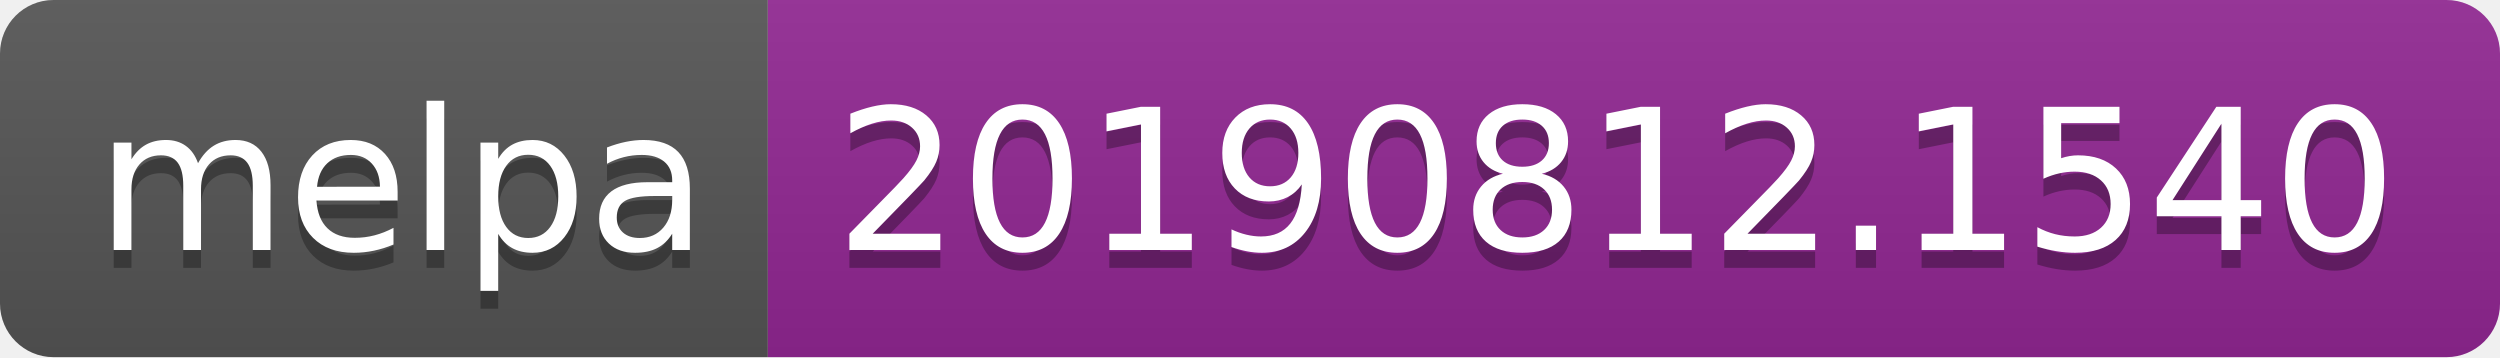
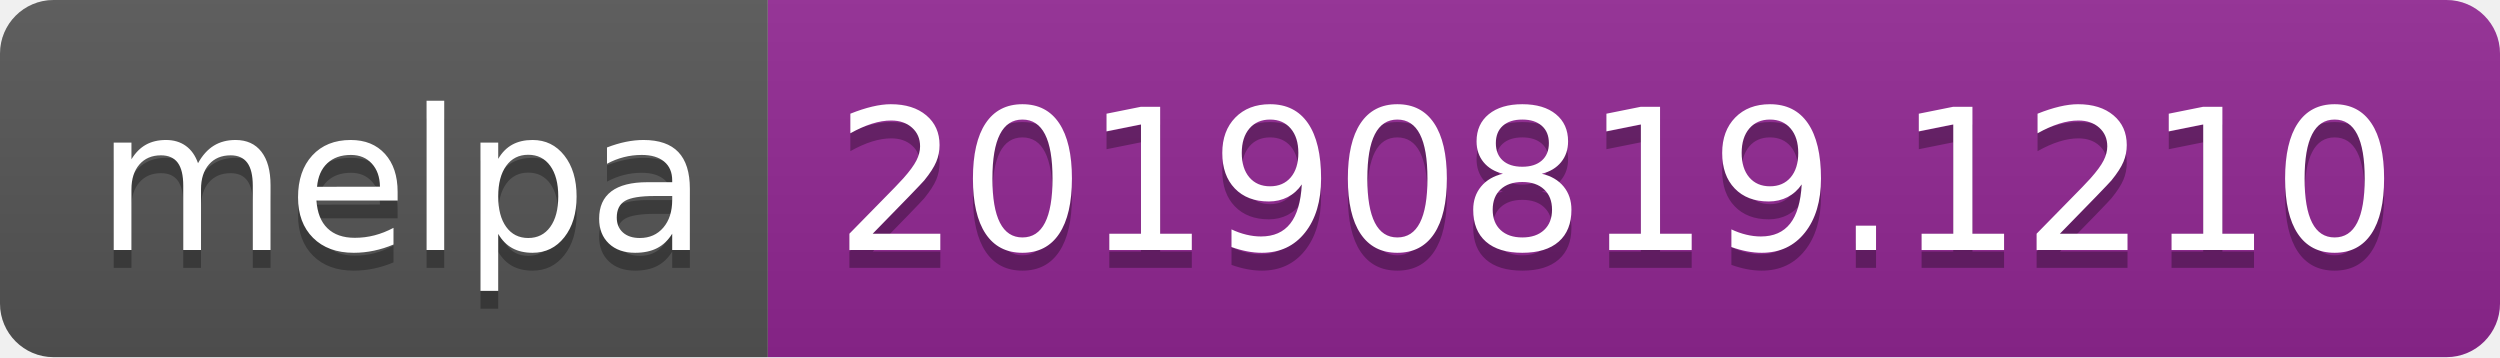
<svg xmlns="http://www.w3.org/2000/svg" width="140" height="20">
  <linearGradient id="b" x2="0" y2="100%">
    <stop offset="0" stop-color="#bbb" stop-opacity=".1" />
    <stop offset="1" stop-opacity=".1" />
  </linearGradient>
  <clipPath id="a">
    <rect width="140" height="20" rx="3" fill="#fff" />
  </clipPath>
  <g clip-path="url(#a)">
    <path fill="#555" d="M0 0h43v20H0z" />
    <path fill="#922793" d="M43 0h97v20H43z" />
    <path fill="url(#b)" d="M0 0h140v20H0z" />
  </g>
  <g fill="#fff" text-anchor="middle" font-family="DejaVu Sans,Verdana,Geneva,sans-serif" font-size="110">
    <text x="225" y="150" fill="#010101" fill-opacity=".3" transform="scale(.1)" textLength="330">melpa</text>
    <text x="225" y="140" transform="scale(.1)" textLength="330">melpa</text>
-     <text x="905" y="150" fill="#010101" fill-opacity=".3" transform="scale(.1)" textLength="870">20190812.1540</text>
-     <text x="905" y="140" transform="scale(.1)" textLength="870">20190812.1540</text>
+     <text x="905" y="150" fill="#010101" fill-opacity=".3" transform="scale(.1)" textLength="870">20190819.1210</text>
+     <text x="905" y="140" transform="scale(.1)" textLength="870">20190819.1210</text>
  </g>
</svg>
